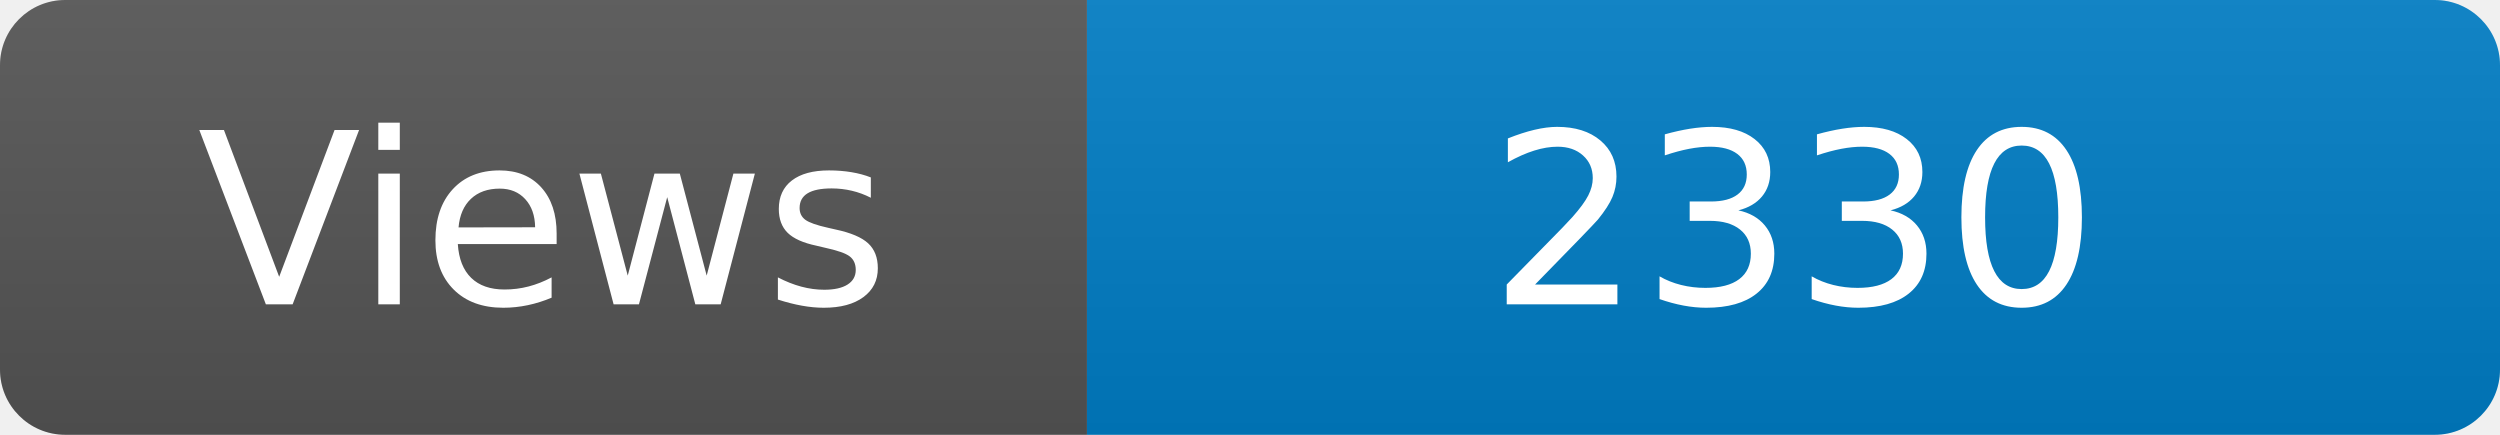
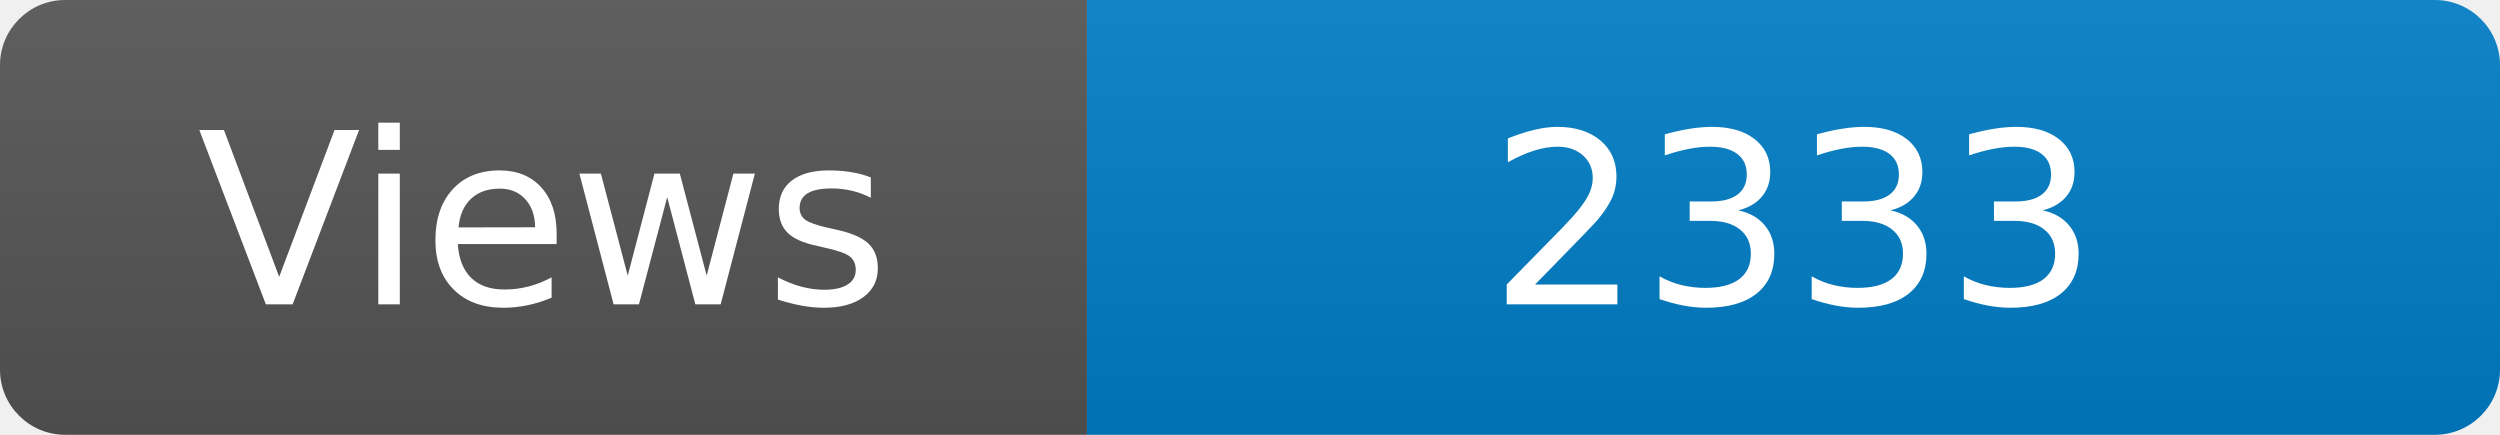
<svg xmlns="http://www.w3.org/2000/svg" width="115" height="20" role="img" aria-label="Maintained?: yes">
  <linearGradient id="s" x2="0" y2="100%">
    <stop offset="0" stop-color="#bbb" stop-opacity=".1" />
    <stop offset="1" stop-opacity=".1" />
  </linearGradient>
  <clipPath id="r">
    <rect width="115" height="20" rx="3" fill="#fff" />
  </clipPath>
  <g clip-path="url(#r)">
    <rect width="50" height="20" fill="#555" />
    <rect x="50" width="160" height="20" fill="#007ec6" />
    <rect width="115" height="20" fill="url(#s)" />
  </g>
  <g fill="#fff" text-anchor="middle" font-family="Verdana,Geneva,DejaVu Sans,sans-serif" font-size="110">
    <text x="250" y="140" transform="scale(.1)" fill="#fff">Views</text>
-     <text x="825" y="140" transform="scale(.1)" fill="#fff">2330</text>
+     <text x="825" y="140" transform="scale(.1)" fill="#fff">2333</text>
  </g>
</svg>
